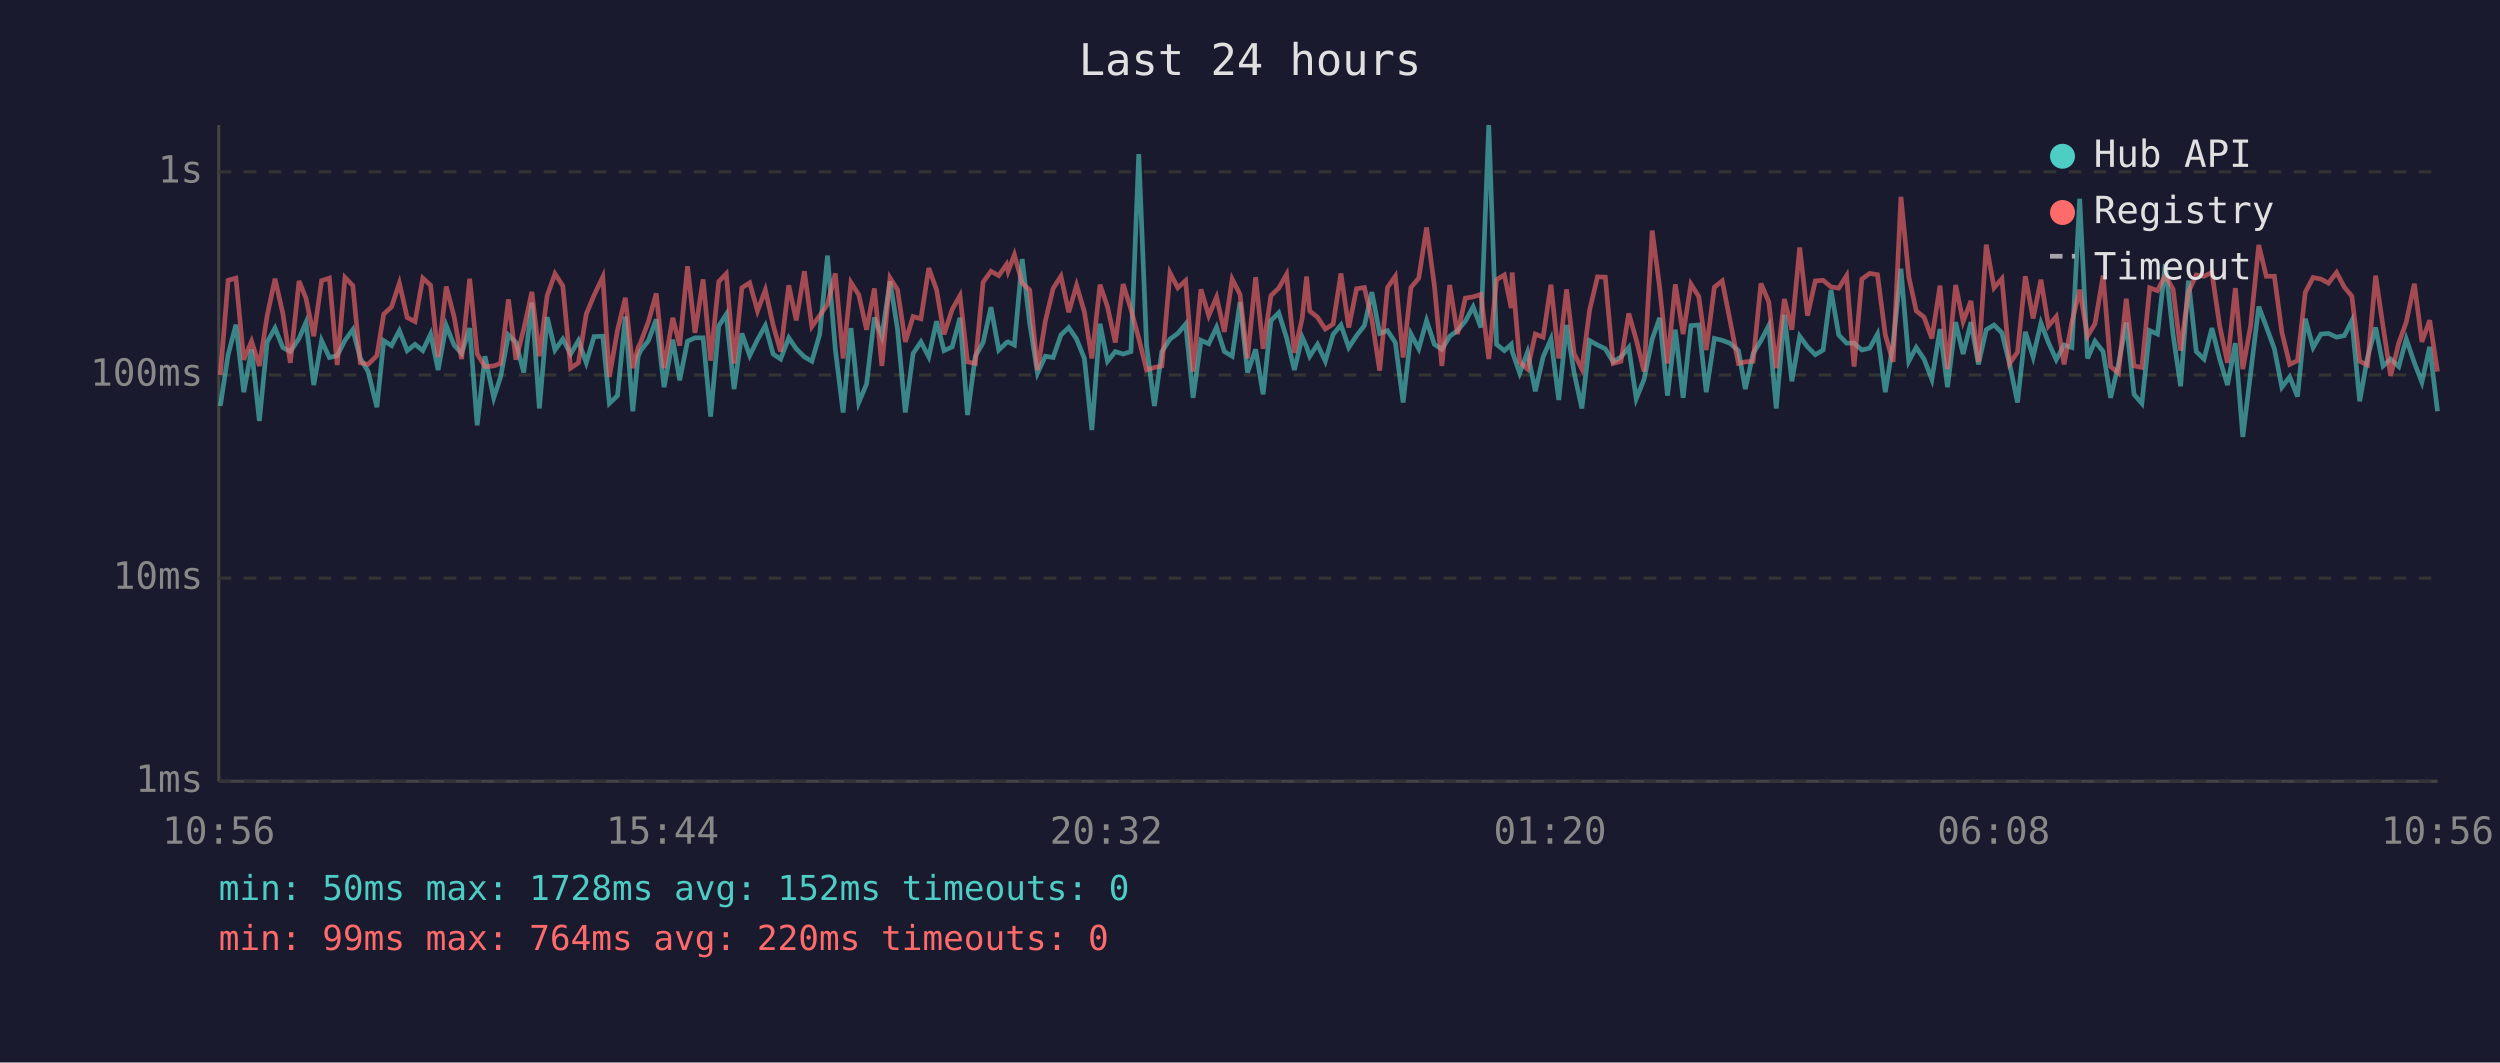
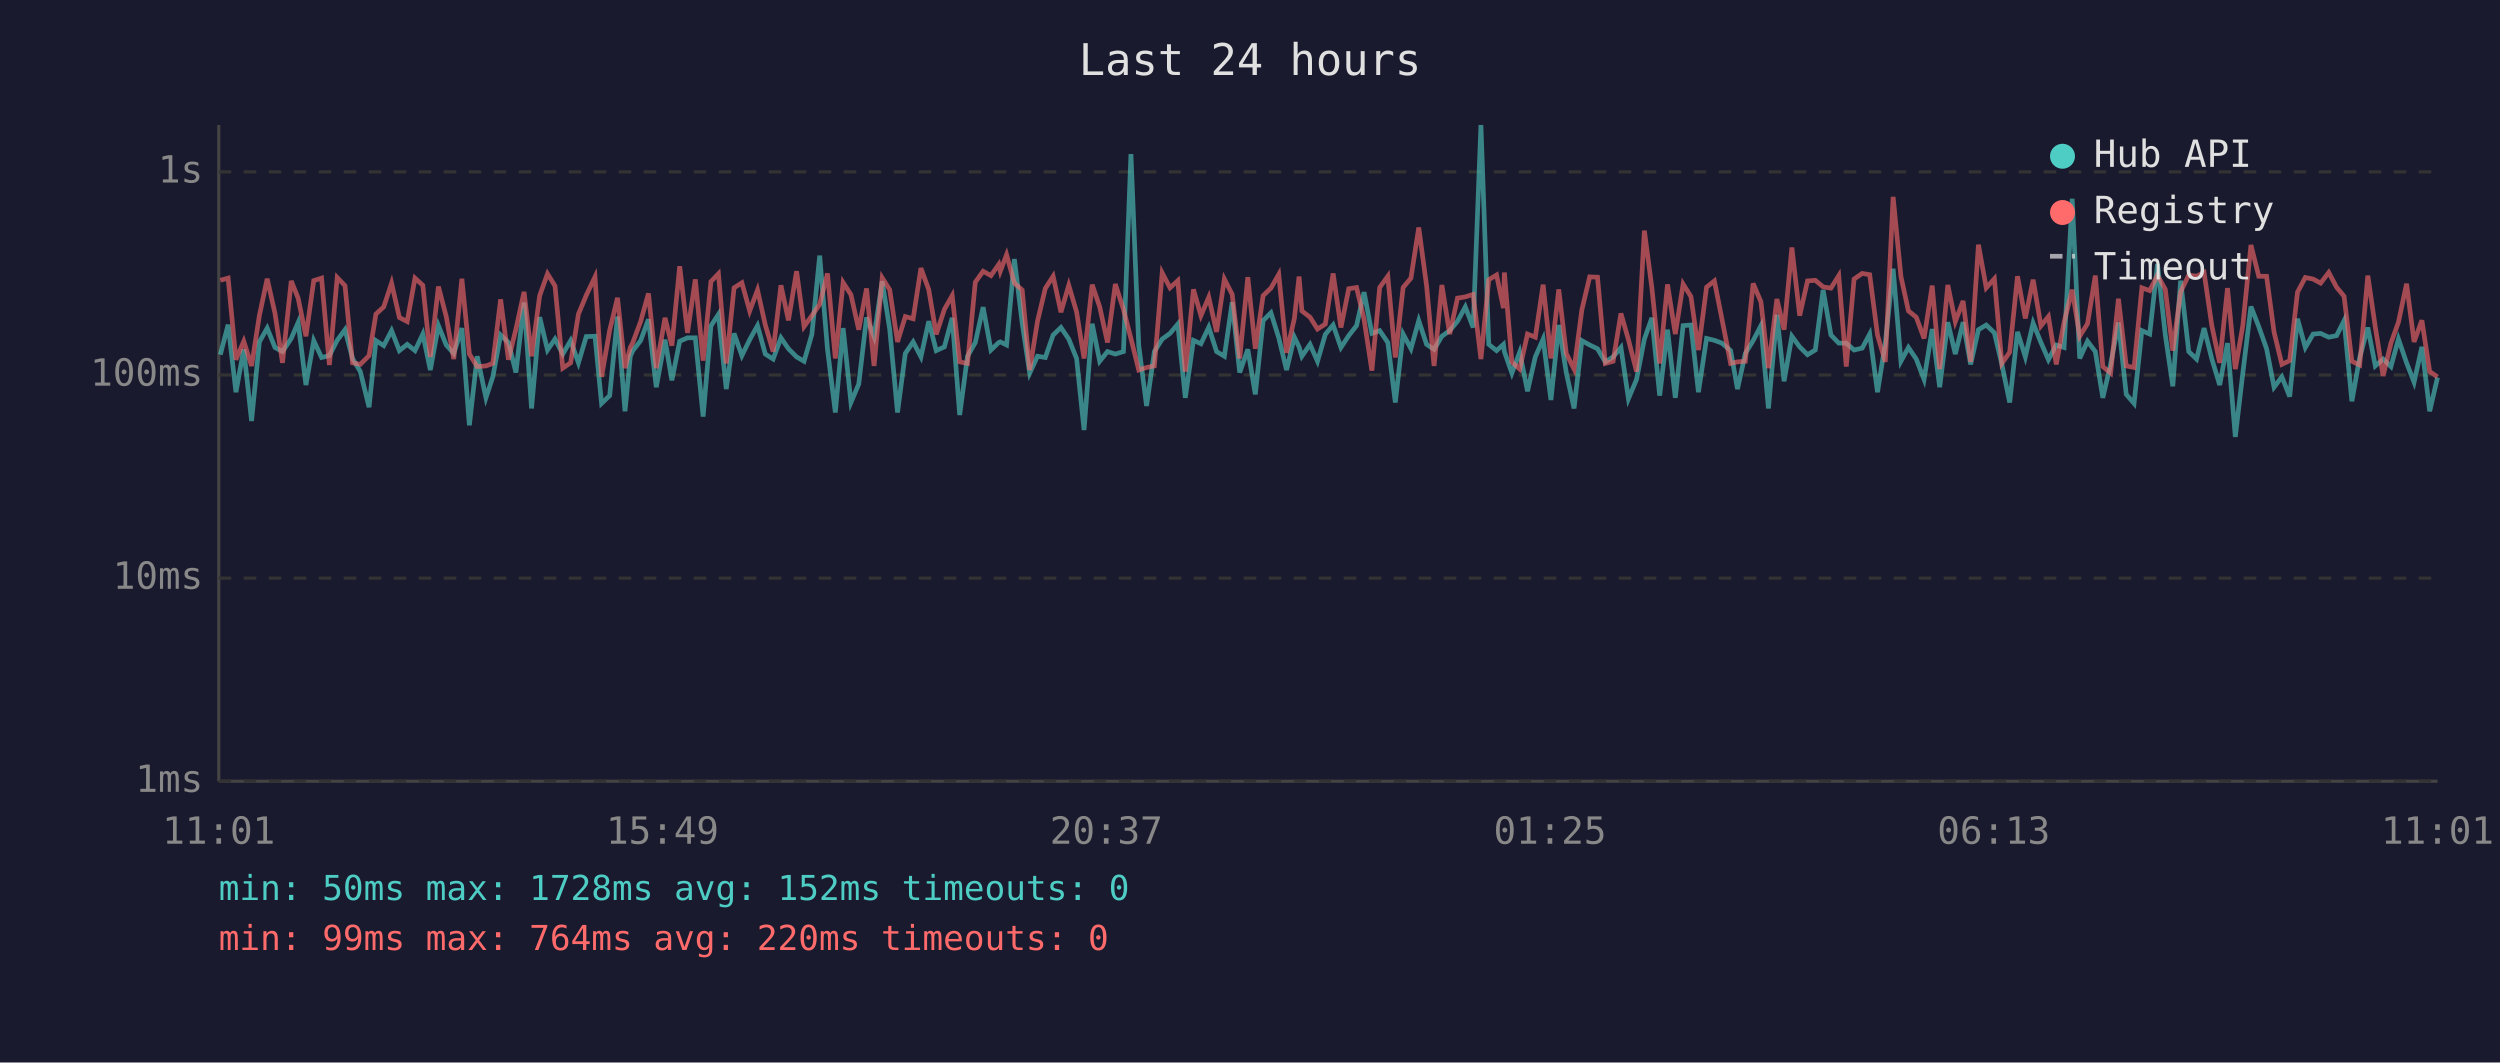
<svg xmlns="http://www.w3.org/2000/svg" viewBox="0 0 800 340" font-family="monospace" font-size="12">
  <rect width="800" height="340" fill="#1a1a2e" />
  <text x="400" y="24" fill="#e0e0e0" font-size="14" text-anchor="middle">Last 24 hours</text>
  <line x1="70" y1="40" x2="70" y2="250" stroke="#444" stroke-width="1" />
  <line x1="70" y1="250" x2="780" y2="250" stroke="#444" stroke-width="1" />
  <line x1="70" y1="250" x2="780" y2="250" stroke="#333" stroke-width="1" stroke-dasharray="4" />
  <text x="65" y="250" fill="#888" text-anchor="end" dominant-baseline="middle">1ms</text>
  <line x1="70" y1="185" x2="780" y2="185" stroke="#333" stroke-width="1" stroke-dasharray="4" />
  <text x="65" y="185" fill="#888" text-anchor="end" dominant-baseline="middle">10ms</text>
  <line x1="70" y1="120" x2="780" y2="120" stroke="#333" stroke-width="1" stroke-dasharray="4" />
  <text x="65" y="120" fill="#888" text-anchor="end" dominant-baseline="middle">100ms</text>
  <line x1="70" y1="55" x2="780" y2="55" stroke="#333" stroke-width="1" stroke-dasharray="4" />
  <text x="65" y="55" fill="#888" text-anchor="end" dominant-baseline="middle">1s</text>
-   <text x="70" y="270" fill="#888" text-anchor="middle">10:56</text>
-   <text x="212" y="270" fill="#888" text-anchor="middle">15:44</text>
-   <text x="354" y="270" fill="#888" text-anchor="middle">20:32</text>
-   <text x="496" y="270" fill="#888" text-anchor="middle">01:20</text>
-   <text x="638" y="270" fill="#888" text-anchor="middle">06:08</text>
-   <text x="780" y="270" fill="#888" text-anchor="middle">10:56</text>
-   <polyline points="70.5,129.9 73.0,113.5 75.5,103.9 78.0,125.5 80.5,111.8 83.0,134.7 85.5,109.4 88.0,105.0 90.5,111.2 92.9,112.5 95.7,108.3 97.9,103.2 100.4,123.2 102.9,109.0 105.4,114.4 107.9,113.8 110.4,108.9 112.9,105.5 115.3,114.7 117.8,118.9 120.6,130.3 122.8,109.0 125.3,110.6 127.8,105.8 130.3,112.2 132.8,110.2 135.3,112.2 137.8,106.9 140.2,118.4 142.8,104.2 145.3,110.4 147.7,113.1 150.3,105.0 152.7,136.1 155.2,114.0 158.0,127.3 160.2,120.6 162.7,107.2 165.1,109.6 167.6,119.2 170.2,96.8 172.6,130.7 175.1,101.5 177.6,112.0 180.1,108.5 182.6,113.3 185.1,109.0 187.6,116.1 190.1,107.7 192.9,107.6 195.0,129.1 197.6,126.6 200.1,101.3 202.5,131.6 204.2,114.0 205.0,112.2 207.5,109.0 210.0,102.2 212.5,123.9 215.3,108.7 217.5,121.7 220.0,109.2 222.4,108.1 225.0,108.1 227.4,133.3 230.0,104.3 232.4,100.6 234.9,124.5 237.4,106.7 239.9,113.8 242.4,108.7 244.9,104.2 247.4,113.3 249.8,114.9 252.4,108.1 254.8,111.6 257.4,114.2 259.8,115.6 262.3,107.0 264.8,81.8 267.3,111.8 269.8,132.0 272.3,105.0 274.8,128.8 277.3,122.9 279.8,101.6 282.2,107.7 284.8,90.0 287.2,105.3 289.7,132.0 292.2,113.1 294.7,109.4 297.2,114.2 299.7,102.8 302.1,112.2 304.7,111.0 307.2,101.7 309.6,132.8 312.1,114.0 314.6,109.6 317.1,98.3 319.6,112.0 322.1,109.6 322.6,109.4 324.6,110.4 327.1,82.9 329.5,103.4 332.0,119.4 334.5,114.0 337.0,114.4 339.5,107.2 342.0,104.8 344.5,108.5 347.0,114.7 349.4,137.6 352.0,103.6 354.4,115.6 356.9,112.5 359.4,113.3 361.9,112.5 364.4,49.3 366.9,110.6 369.4,129.9 371.8,112.5 374.4,108.5 376.9,106.7 379.4,103.7 381.8,127.3 384.3,108.9 386.8,110.0 389.3,104.7 391.8,112.5 394.3,114.0 396.8,96.7 399.2,119.2 401.8,111.8 404.2,126.2 406.7,102.6 409.2,100.1 411.7,108.1 414.2,118.4 416.7,107.9 418.1,111.0 419.1,114.0 421.6,110.2 424.1,115.6 426.6,107.0 429.1,104.0 431.6,111.2 434.1,107.4 436.6,104.2 439.0,93.5 441.5,106.7 444.0,105.8 446.5,109.6 449.0,128.8 451.5,106.9 454.0,111.6 456.5,102.6 459.0,110.2 461.4,111.8 463.9,107.6 466.4,105.8 468.9,102.8 471.4,98.2 473.9,104.8 476.4,40.0 478.9,110.2 481.4,112.2 483.6,110.2 483.9,112.5 486.3,119.4 488.8,112.7 491.3,125.2 493.8,114.2 496.3,108.5 498.8,128.0 501.3,104.0 503.7,119.2 506.2,130.7 508.7,109.0 511.2,110.4 513.7,111.6 516.2,115.8 518.7,114.2 521.2,111.2 523.6,127.6 526.1,121.4 528.7,108.5 531.1,101.7 533.6,126.6 536.1,105.5 538.6,127.3 541.1,104.2 543.6,104.0 546.0,125.5 548.6,108.3 551.1,108.9 553.5,109.8 556.3,112.2 558.5,124.5 561.0,113.1 563.5,109.0 566.0,104.2 568.4,130.7 571.0,100.7 573.4,122.0 575.9,107.6 578.4,111.0 580.9,113.5 583.4,112.0 585.9,92.8 588.4,107.2 590.9,109.8 593.3,109.8 595.8,112.0 598.3,111.4 600.8,106.9 603.3,125.5 605.8,109.8 608.3,86.0 610.8,115.6 613.2,111.2 615.7,114.9 618.2,121.4 620.8,105.3 623.2,123.9 625.8,103.1 628.2,113.3 630.7,103.1 633.1,116.6 635.6,105.5 638.1,104.0 640.6,106.5 643.1,116.6 645.6,128.8 648.1,106.2 650.6,114.2 653.1,103.4 655.5,109.6 658.0,115.1 660.5,110.4 663.0,111.2 665.5,63.6 668.0,114.7 670.4,109.2 673.0,112.5 675.4,127.3 677.9,116.6 680.4,103.2 682.9,126.2 685.4,129.1 687.9,105.8 690.4,106.9 692.9,84.5 695.4,107.2 697.8,123.6 700.3,89.8 702.8,112.5 705.3,114.9 707.8,105.0 710.3,114.9 712.8,123.2 715.3,109.8 717.7,139.8 720.2,119.4 722.8,98.1 725.2,104.5 727.8,111.6 730.2,123.9 732.7,120.6 735.2,126.9 737.7,102.0 740.2,111.2 742.7,106.9 745.1,106.7 747.7,107.9 750.2,107.4 752.6,102.6 755.1,128.4 757.6,114.4 760.2,104.8 762.6,117.1 765.0,114.9 767.6,117.3 770.0,108.5 772.6,116.1 775.0,122.3 777.5,111.0 780.0,131.6" fill="none" stroke="#4ecdc4" stroke-width="1.5" opacity="0.6" />
-   <polyline points="70.5,120.0 73.0,89.7 75.5,89.0 78.0,115.1 80.5,109.2 83.0,117.1 85.5,101.0 88.0,89.2 90.5,100.3 92.9,116.1 95.7,89.9 97.9,95.4 100.4,107.6 102.9,89.8 105.4,89.0 107.9,116.8 110.4,88.8 112.9,91.4 115.3,116.1 117.8,116.6 120.6,113.8 122.8,100.5 125.3,98.2 127.8,90.6 130.3,101.6 132.8,102.9 135.3,89.0 137.8,91.3 140.2,114.2 142.8,91.7 145.3,101.3 147.7,114.9 150.3,89.2 152.7,113.3 155.2,117.3 158.0,117.1 160.2,116.3 162.7,95.8 165.1,115.1 167.6,105.3 170.2,93.4 172.6,114.0 175.1,94.6 177.6,87.6 180.1,91.5 182.6,117.8 185.1,116.1 187.6,100.5 190.1,94.5 192.9,88.6 195.0,120.6 197.6,105.7 200.1,95.3 202.5,117.8 204.2,111.2 205.0,109.6 207.5,102.9 210.0,93.9 212.5,117.8 215.3,101.7 217.5,110.6 220.0,85.2 222.4,106.5 225.0,89.4 227.4,115.4 230.0,90.1 232.4,87.6 234.9,116.3 237.4,92.1 239.9,90.5 242.4,99.5 244.9,92.8 247.4,104.0 249.8,112.5 252.4,91.3 254.8,102.5 257.4,86.8 259.8,104.5 262.3,101.0 264.8,97.4 267.3,87.5 269.8,114.7 272.3,90.4 274.8,94.3 277.3,105.5 279.8,92.3 282.2,117.1 284.8,88.9 287.2,92.7 289.7,109.4 292.2,101.3 294.7,102.0 297.2,85.8 299.7,92.7 302.1,107.0 304.7,99.0 307.2,94.6 309.6,115.8 312.1,116.3 314.6,90.3 317.1,86.8 319.6,88.2 322.1,84.6 322.6,86.8 324.6,81.5 327.1,90.6 329.5,92.8 332.0,118.4 334.5,102.8 337.0,92.3 339.5,88.4 342.0,99.9 344.5,91.3 347.0,99.8 349.4,114.7 352.0,91.1 354.4,98.2 356.9,109.6 359.4,90.9 361.9,99.0 364.4,108.3 366.9,118.4 369.4,117.6 371.8,117.1 374.4,87.3 376.9,92.1 379.4,89.8 381.8,118.9 384.3,92.6 386.8,101.0 389.3,95.1 391.8,106.2 394.3,89.3 396.8,94.2 399.2,114.7 401.8,88.7 404.2,111.6 406.7,94.6 409.2,92.2 411.7,87.8 414.2,112.9 416.7,101.9 418.1,88.5 419.1,99.5 421.6,101.5 424.1,105.3 426.6,103.7 429.1,87.5 431.6,104.8 434.1,92.4 436.6,92.0 439.0,102.2 441.5,118.6 444.0,92.0 446.5,88.4 449.0,114.4 451.5,92.0 454.0,89.0 456.5,72.8 459.0,91.4 461.4,117.1 463.9,91.2 466.4,106.9 468.9,95.4 471.4,95.0 473.9,94.2 476.4,114.9 478.9,89.5 481.4,88.0 483.6,98.6 483.9,87.2 486.3,115.8 488.8,118.1 491.3,106.9 493.8,107.9 496.3,91.1 498.8,114.7 501.3,92.6 503.7,113.1 506.2,118.1 508.7,99.1 511.2,88.6 513.7,88.7 516.2,116.3 518.7,115.6 521.2,100.3 523.6,108.7 526.1,118.9 528.7,73.8 531.1,92.1 533.6,116.3 536.1,91.0 538.6,106.9 541.1,90.9 543.6,94.9 546.0,112.0 548.6,91.9 551.1,89.9 553.5,102.0 556.3,116.3 558.5,115.8 561.0,115.6 563.5,90.7 566.0,96.6 568.4,117.8 571.0,95.7 573.4,105.5 575.9,79.2 578.4,101.0 580.9,89.9 583.4,89.7 585.9,91.8 588.4,92.2 590.9,88.2 593.3,117.3 595.8,89.3 598.3,87.5 600.8,87.9 603.3,107.2 605.8,115.8 608.3,63.0 610.8,88.5 613.2,99.5 615.7,101.5 618.2,108.3 620.8,91.4 623.2,118.1 625.8,91.2 628.2,102.9 630.7,96.3 633.1,115.8 635.6,78.3 638.1,92.1 640.6,89.2 643.1,116.3 645.6,112.7 648.1,88.4 650.6,101.9 653.1,89.5 655.5,104.3 658.0,101.3 660.5,116.6 663.0,103.1 665.5,92.7 668.0,107.6 670.4,103.6 673.0,88.2 675.4,117.3 677.9,119.4 680.4,95.6 682.9,117.1 685.4,117.6 687.9,92.1 690.4,93.0 692.9,88.1 695.4,92.6 697.8,112.2 700.3,93.4 702.8,88.0 705.3,88.4 707.8,87.2 710.3,104.3 712.8,116.1 715.3,92.2 717.7,118.1 720.2,104.2 722.8,78.4 725.2,88.4 727.8,88.4 730.2,106.3 732.7,116.6 735.2,115.4 737.7,93.5 740.2,88.8 742.7,89.3 745.1,90.6 747.7,87.2 750.2,91.9 752.6,94.8 755.1,115.6 757.6,116.8 760.2,88.2 762.6,104.7 765.0,120.3 767.6,109.8 770.0,103.1 772.6,90.8 775.0,109.4 777.5,102.5 780.0,118.9" fill="none" stroke="#ff6b6b" stroke-width="1.5" opacity="0.6" />
+   <text x="70" y="270" fill="#888" text-anchor="middle">11:01</text>
+   <text x="212" y="270" fill="#888" text-anchor="middle">15:49</text>
+   <text x="354" y="270" fill="#888" text-anchor="middle">20:37</text>
+   <text x="496" y="270" fill="#888" text-anchor="middle">01:25</text>
+   <text x="638" y="270" fill="#888" text-anchor="middle">06:13</text>
+   <text x="780" y="270" fill="#888" text-anchor="middle">11:01</text>
+   <polyline points="70.5,113.5 73.0,103.9 75.5,125.5 78.0,111.8 80.5,134.7 83.0,109.4 85.5,105.0 88.0,111.2 90.4,112.5 93.2,108.3 95.4,103.2 97.9,123.2 100.4,109.0 102.9,114.4 105.4,113.8 107.9,108.9 110.4,105.5 112.8,114.7 115.3,118.9 118.1,130.3 120.3,109.0 122.8,110.6 125.3,105.8 127.8,112.2 130.3,110.2 132.8,112.2 135.3,106.9 137.7,118.4 140.3,104.2 142.8,110.4 145.2,113.1 147.8,105.0 150.2,136.1 152.7,114.0 155.5,127.3 157.7,120.6 160.2,107.2 162.7,109.6 165.1,119.2 167.7,96.8 170.1,130.7 172.7,101.5 175.2,112.0 177.6,108.5 180.1,113.3 182.6,109.0 185.1,116.1 187.6,107.7 190.4,107.6 192.5,129.1 195.1,126.6 197.6,101.3 200.0,131.6 201.7,114.0 202.5,112.2 205.0,109.0 207.5,102.2 210.0,123.9 212.8,108.7 215.0,121.7 217.5,109.2 220.0,108.1 222.5,108.1 225.0,133.3 227.5,104.3 229.9,100.6 232.4,124.5 234.9,106.7 237.4,113.8 239.9,108.7 242.4,104.2 244.9,113.3 247.4,114.9 249.9,108.1 252.3,111.6 254.9,114.2 257.3,115.6 259.8,107.0 262.3,81.8 264.8,111.8 267.3,132.0 269.8,105.0 272.3,128.8 274.8,122.9 277.3,101.6 279.7,107.7 282.3,90.0 284.7,105.3 287.2,132.0 289.7,113.1 292.2,109.4 294.7,114.2 297.2,102.8 299.6,112.2 302.2,111.0 304.7,101.7 307.1,132.8 309.6,114.0 312.1,109.6 314.6,98.3 317.1,112.0 319.6,109.6 320.1,109.4 322.1,110.4 324.6,82.9 327.1,103.4 329.5,119.4 332.0,114.0 334.5,114.4 337.0,107.2 339.5,104.8 342.0,108.5 344.5,114.7 346.9,137.6 349.5,103.6 351.9,115.6 354.4,112.5 356.9,113.3 359.5,112.5 361.9,49.3 364.4,110.6 366.9,129.9 369.4,112.5 371.9,108.5 374.4,106.7 376.9,103.7 379.3,127.3 381.9,108.9 384.3,110.0 386.8,104.7 389.3,112.5 391.8,114.0 394.3,96.7 396.7,119.2 399.3,111.8 401.7,126.2 404.2,102.6 406.7,100.1 409.2,108.1 411.7,118.4 414.2,107.9 415.7,111.0 416.6,114.0 419.2,110.2 421.6,115.6 424.1,107.0 426.6,104.0 429.1,111.2 431.6,107.4 434.1,104.2 436.5,93.5 439.0,106.7 441.5,105.8 444.1,109.6 446.5,128.8 449.0,106.9 451.5,111.6 454.0,102.6 456.5,110.2 458.9,111.8 461.4,107.6 463.9,105.8 466.4,102.8 468.9,98.2 471.4,104.8 473.9,40.0 476.4,110.2 478.9,112.2 481.1,110.2 481.4,112.5 483.8,119.4 486.3,112.7 488.8,125.2 491.3,114.2 493.8,108.5 496.3,128.0 498.8,104.0 501.2,119.2 503.7,130.7 506.2,109.0 508.7,110.4 511.2,111.6 513.7,115.8 516.2,114.2 518.7,111.2 521.1,127.6 523.7,121.4 526.2,108.5 528.6,101.7 531.1,126.6 533.6,105.5 536.1,127.3 538.6,104.2 541.1,104.0 543.5,125.5 546.1,108.3 548.6,108.9 551.0,109.8 553.8,112.2 556.0,124.5 558.5,113.1 561.0,109.0 563.5,104.2 565.9,130.7 568.6,100.7 570.9,122.0 573.4,107.6 575.9,111.0 578.4,113.5 580.9,112.0 583.4,92.8 585.9,107.2 588.4,109.8 590.8,109.8 593.3,112.0 595.9,111.4 598.3,106.9 600.8,125.5 603.3,109.8 605.8,86.0 608.3,115.6 610.7,111.2 613.2,114.9 615.7,121.4 618.3,105.3 620.7,123.9 623.3,103.1 625.7,113.3 628.2,103.1 630.6,116.6 633.1,105.5 635.6,104.0 638.2,106.5 640.6,116.6 643.1,128.8 645.6,106.2 648.1,114.2 650.6,103.4 653.1,109.6 655.5,115.1 658.0,110.4 660.5,111.2 663.1,63.6 665.5,114.7 668.0,109.2 670.5,112.5 672.9,127.3 675.4,116.6 677.9,103.2 680.4,126.2 682.9,129.1 685.4,105.8 687.9,106.9 690.4,84.5 692.9,107.2 695.3,123.6 697.8,89.8 700.4,112.5 702.9,114.9 705.3,105.0 707.8,114.9 710.3,123.2 712.8,109.8 715.3,139.8 717.7,119.4 720.3,98.1 722.8,104.5 725.3,111.6 727.7,123.9 730.2,120.6 732.7,126.9 735.2,102.0 737.7,111.2 740.2,106.9 742.6,106.7 745.2,107.9 747.7,107.4 750.1,102.6 752.6,128.4 755.1,114.4 757.7,104.8 760.1,117.1 762.6,114.9 765.1,117.3 767.5,108.5 770.1,116.1 772.5,122.3 775.0,111.0 777.5,131.6 780.0,120.8" fill="none" stroke="#4ecdc4" stroke-width="1.5" opacity="0.6" />
+   <polyline points="70.5,89.7 73.0,89.0 75.5,115.1 78.0,109.2 80.5,117.1 83.0,101.0 85.5,89.2 88.0,100.3 90.4,116.1 93.2,89.9 95.4,95.4 97.9,107.6 100.4,89.8 102.9,89.0 105.4,116.8 107.9,88.8 110.4,91.4 112.8,116.1 115.3,116.6 118.1,113.8 120.3,100.5 122.8,98.2 125.3,90.6 127.8,101.6 130.3,102.9 132.8,89.0 135.3,91.3 137.7,114.2 140.3,91.7 142.8,101.3 145.2,114.9 147.8,89.2 150.2,113.3 152.7,117.3 155.5,117.1 157.7,116.3 160.2,95.8 162.7,115.1 165.1,105.3 167.7,93.4 170.1,114.0 172.7,94.6 175.2,87.6 177.6,91.5 180.1,117.8 182.6,116.1 185.1,100.5 187.6,94.5 190.4,88.6 192.5,120.6 195.1,105.7 197.6,95.3 200.0,117.8 201.7,111.2 202.5,109.6 205.0,102.9 207.5,93.9 210.0,117.8 212.8,101.7 215.0,110.6 217.5,85.2 220.0,106.5 222.5,89.4 225.0,115.4 227.5,90.1 229.9,87.6 232.4,116.3 234.9,92.1 237.4,90.5 239.9,99.5 242.4,92.8 244.9,104.0 247.4,112.5 249.9,91.3 252.3,102.5 254.9,86.8 257.3,104.5 259.8,101.0 262.3,97.4 264.8,87.5 267.3,114.7 269.8,90.4 272.3,94.3 274.8,105.5 277.3,92.3 279.7,117.1 282.3,88.9 284.7,92.7 287.2,109.4 289.7,101.3 292.2,102.0 294.7,85.8 297.2,92.7 299.6,107.0 302.2,99.0 304.7,94.6 307.1,115.8 309.6,116.3 312.1,90.3 314.6,86.8 317.1,88.2 319.6,84.6 320.1,86.8 322.1,81.5 324.6,90.6 327.1,92.8 329.5,118.4 332.0,102.8 334.5,92.3 337.0,88.4 339.5,99.9 342.0,91.3 344.5,99.8 346.9,114.7 349.5,91.1 351.9,98.2 354.4,109.6 356.9,90.9 359.5,99.0 361.9,108.3 364.4,118.4 366.9,117.6 369.4,117.1 371.9,87.3 374.4,92.1 376.9,89.8 379.3,118.9 381.9,92.6 384.3,101.0 386.8,95.1 389.3,106.2 391.8,89.3 394.3,94.2 396.7,114.7 399.3,88.7 401.7,111.6 404.2,94.6 406.7,92.2 409.2,87.8 411.7,112.9 414.2,101.9 415.7,88.5 416.6,99.5 419.2,101.5 421.6,105.3 424.1,103.7 426.6,87.5 429.1,104.8 431.6,92.4 434.1,92.0 436.5,102.2 439.0,118.6 441.5,92.0 444.1,88.4 446.5,114.4 449.0,92.0 451.5,89.0 454.0,72.8 456.5,91.4 458.9,117.1 461.4,91.2 463.9,106.9 466.4,95.4 468.9,95.0 471.4,94.2 473.9,114.9 476.4,89.5 478.9,88.0 481.1,98.6 481.4,87.2 483.8,115.8 486.3,118.1 488.8,106.9 491.3,107.9 493.8,91.1 496.3,114.7 498.8,92.6 501.2,113.1 503.7,118.1 506.2,99.1 508.7,88.6 511.2,88.7 513.7,116.3 516.2,115.6 518.7,100.3 521.1,108.7 523.7,118.9 526.2,73.8 528.6,92.1 531.1,116.3 533.6,91.0 536.1,106.9 538.6,90.9 541.1,94.9 543.5,112.0 546.1,91.9 548.6,89.9 551.0,102.0 553.8,116.3 556.0,115.8 558.5,115.6 561.0,90.7 563.5,96.6 565.9,117.8 568.6,95.7 570.9,105.5 573.4,79.2 575.9,101.0 578.4,89.9 580.9,89.7 583.4,91.8 585.9,92.2 588.4,88.2 590.8,117.3 593.3,89.3 595.9,87.5 598.3,87.9 600.8,107.2 603.3,115.8 605.8,63.0 608.3,88.5 610.7,99.5 613.2,101.5 615.7,108.3 618.3,91.4 620.7,118.1 623.3,91.2 625.7,102.9 628.2,96.3 630.6,115.8 633.1,78.3 635.6,92.1 638.2,89.2 640.6,116.3 643.1,112.7 645.6,88.4 648.1,101.9 650.6,89.5 653.1,104.3 655.5,101.3 658.0,116.6 660.5,103.1 663.1,92.7 665.5,107.6 668.0,103.6 670.5,88.2 672.9,117.3 675.4,119.4 677.9,95.6 680.4,117.1 682.9,117.6 685.4,92.1 687.9,93.0 690.4,88.1 692.9,92.6 695.3,112.2 697.8,93.4 700.4,88.0 702.9,88.4 705.3,87.2 707.8,104.3 710.3,116.1 712.8,92.2 715.3,118.1 717.7,104.2 720.3,78.4 722.8,88.4 725.3,88.4 727.7,106.3 730.2,116.6 732.7,115.4 735.2,93.5 737.7,88.8 740.2,89.3 742.6,90.6 745.2,87.2 747.7,91.9 750.1,94.8 752.6,115.6 755.1,116.8 757.7,88.2 760.1,104.7 762.6,120.3 765.1,109.8 767.5,103.1 770.1,90.8 772.5,109.4 775.0,102.5 777.5,118.9 780.0,120.6" fill="none" stroke="#ff6b6b" stroke-width="1.5" opacity="0.6" />
  <circle cx="660" cy="50" r="4" fill="#4ecdc4" />
  <text x="670" y="50" fill="#e0e0e0" dominant-baseline="middle">Hub API</text>
  <circle cx="660" cy="68" r="4" fill="#ff6b6b" />
  <text x="670" y="68" fill="#e0e0e0" dominant-baseline="middle">Registry</text>
  <line x1="656" y1="82" x2="664" y2="82" stroke="#e0e0e0" stroke-width="1.5" stroke-dasharray="4,3" opacity="0.7" />
  <text x="670" y="86" fill="#e0e0e0" dominant-baseline="middle">Timeout</text>
  <text x="70" y="288" fill="#4ecdc4" font-size="11">min: 50ms  max: 1728ms  avg: 152ms  timeouts: 0</text>
  <text x="70" y="304" fill="#ff6b6b" font-size="11">min: 99ms  max: 764ms  avg: 220ms  timeouts: 0</text>
</svg>
